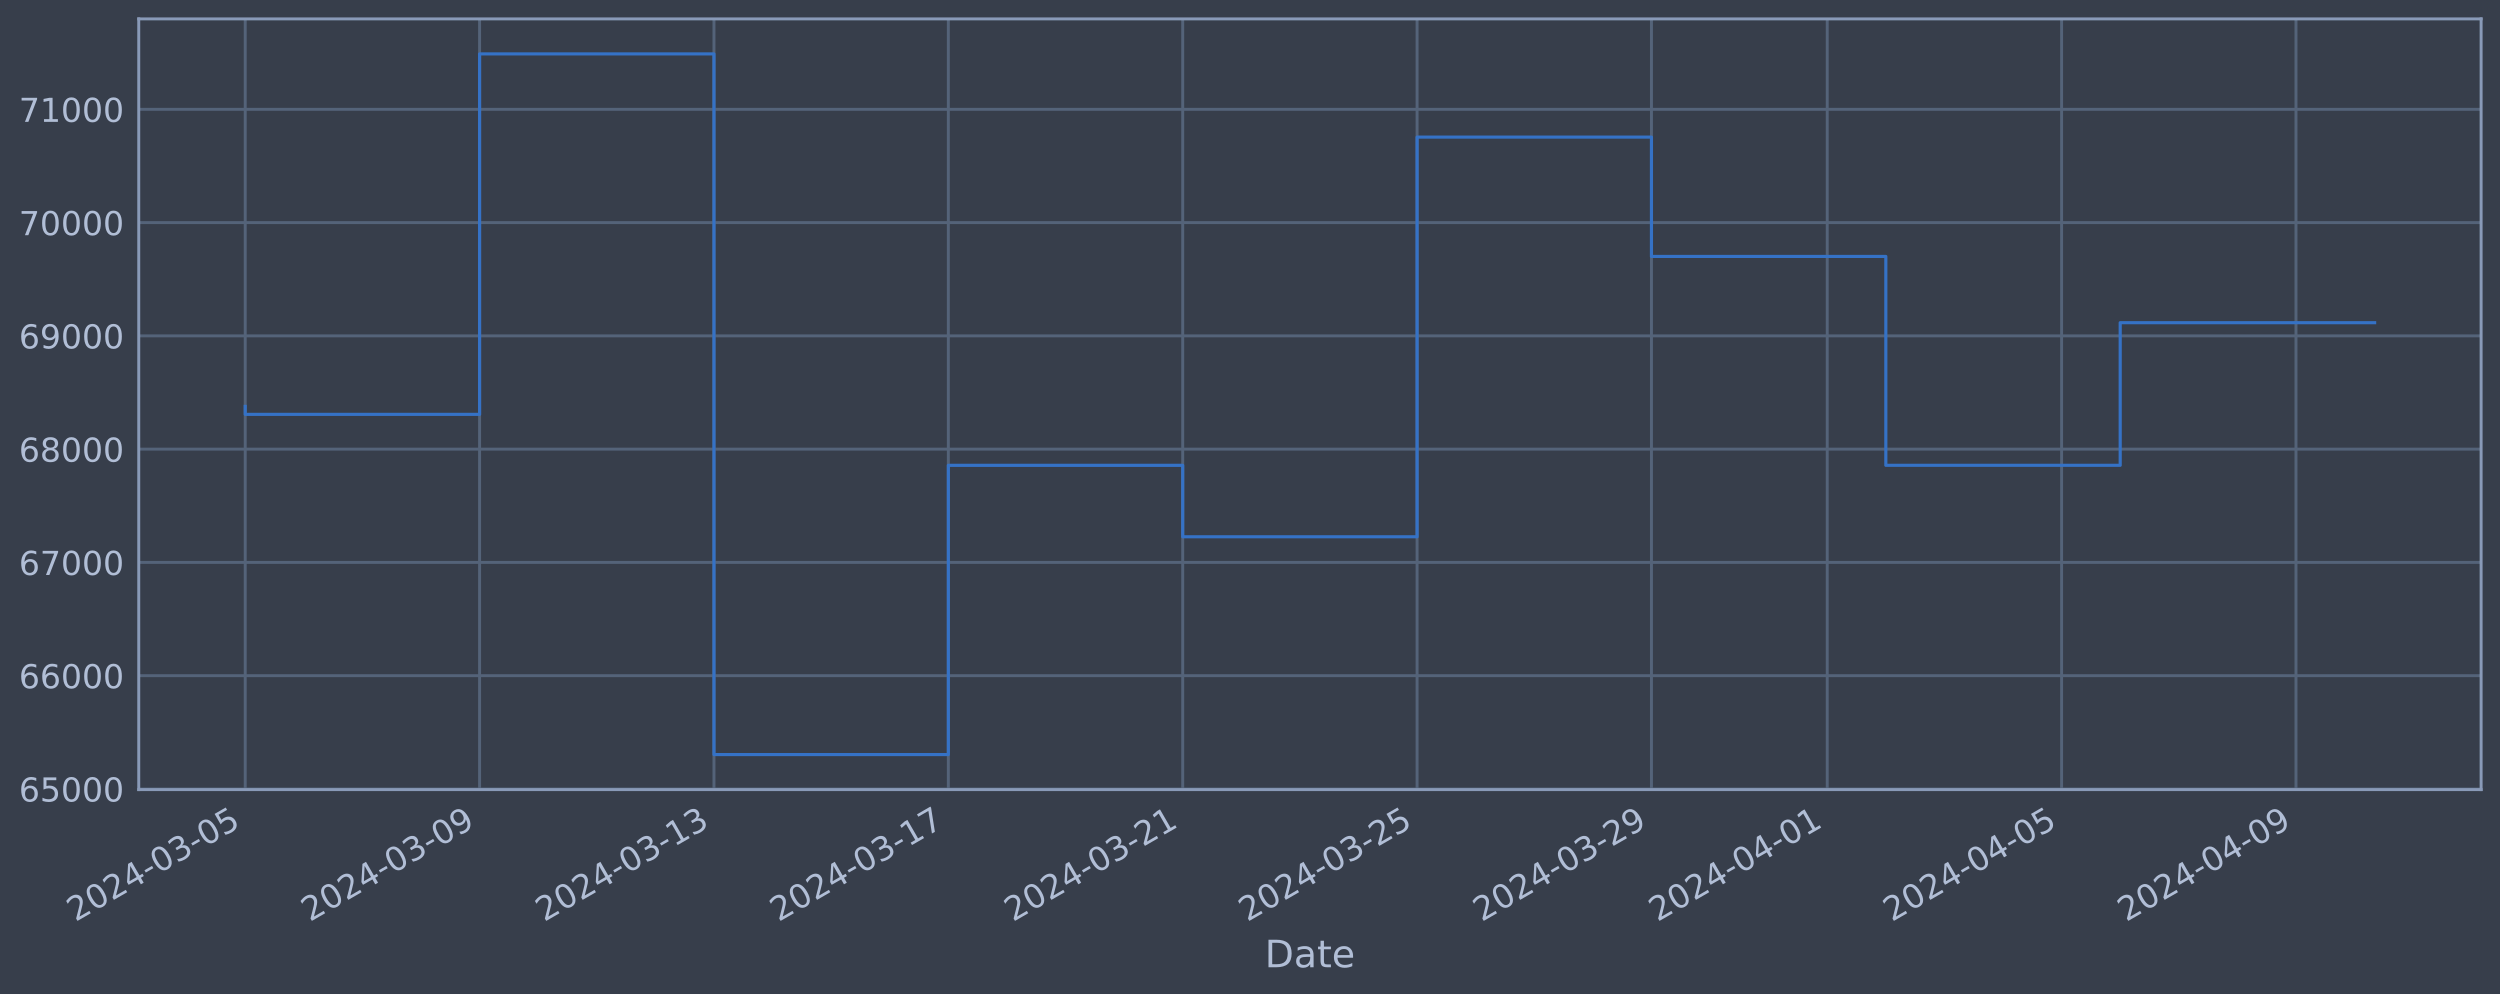
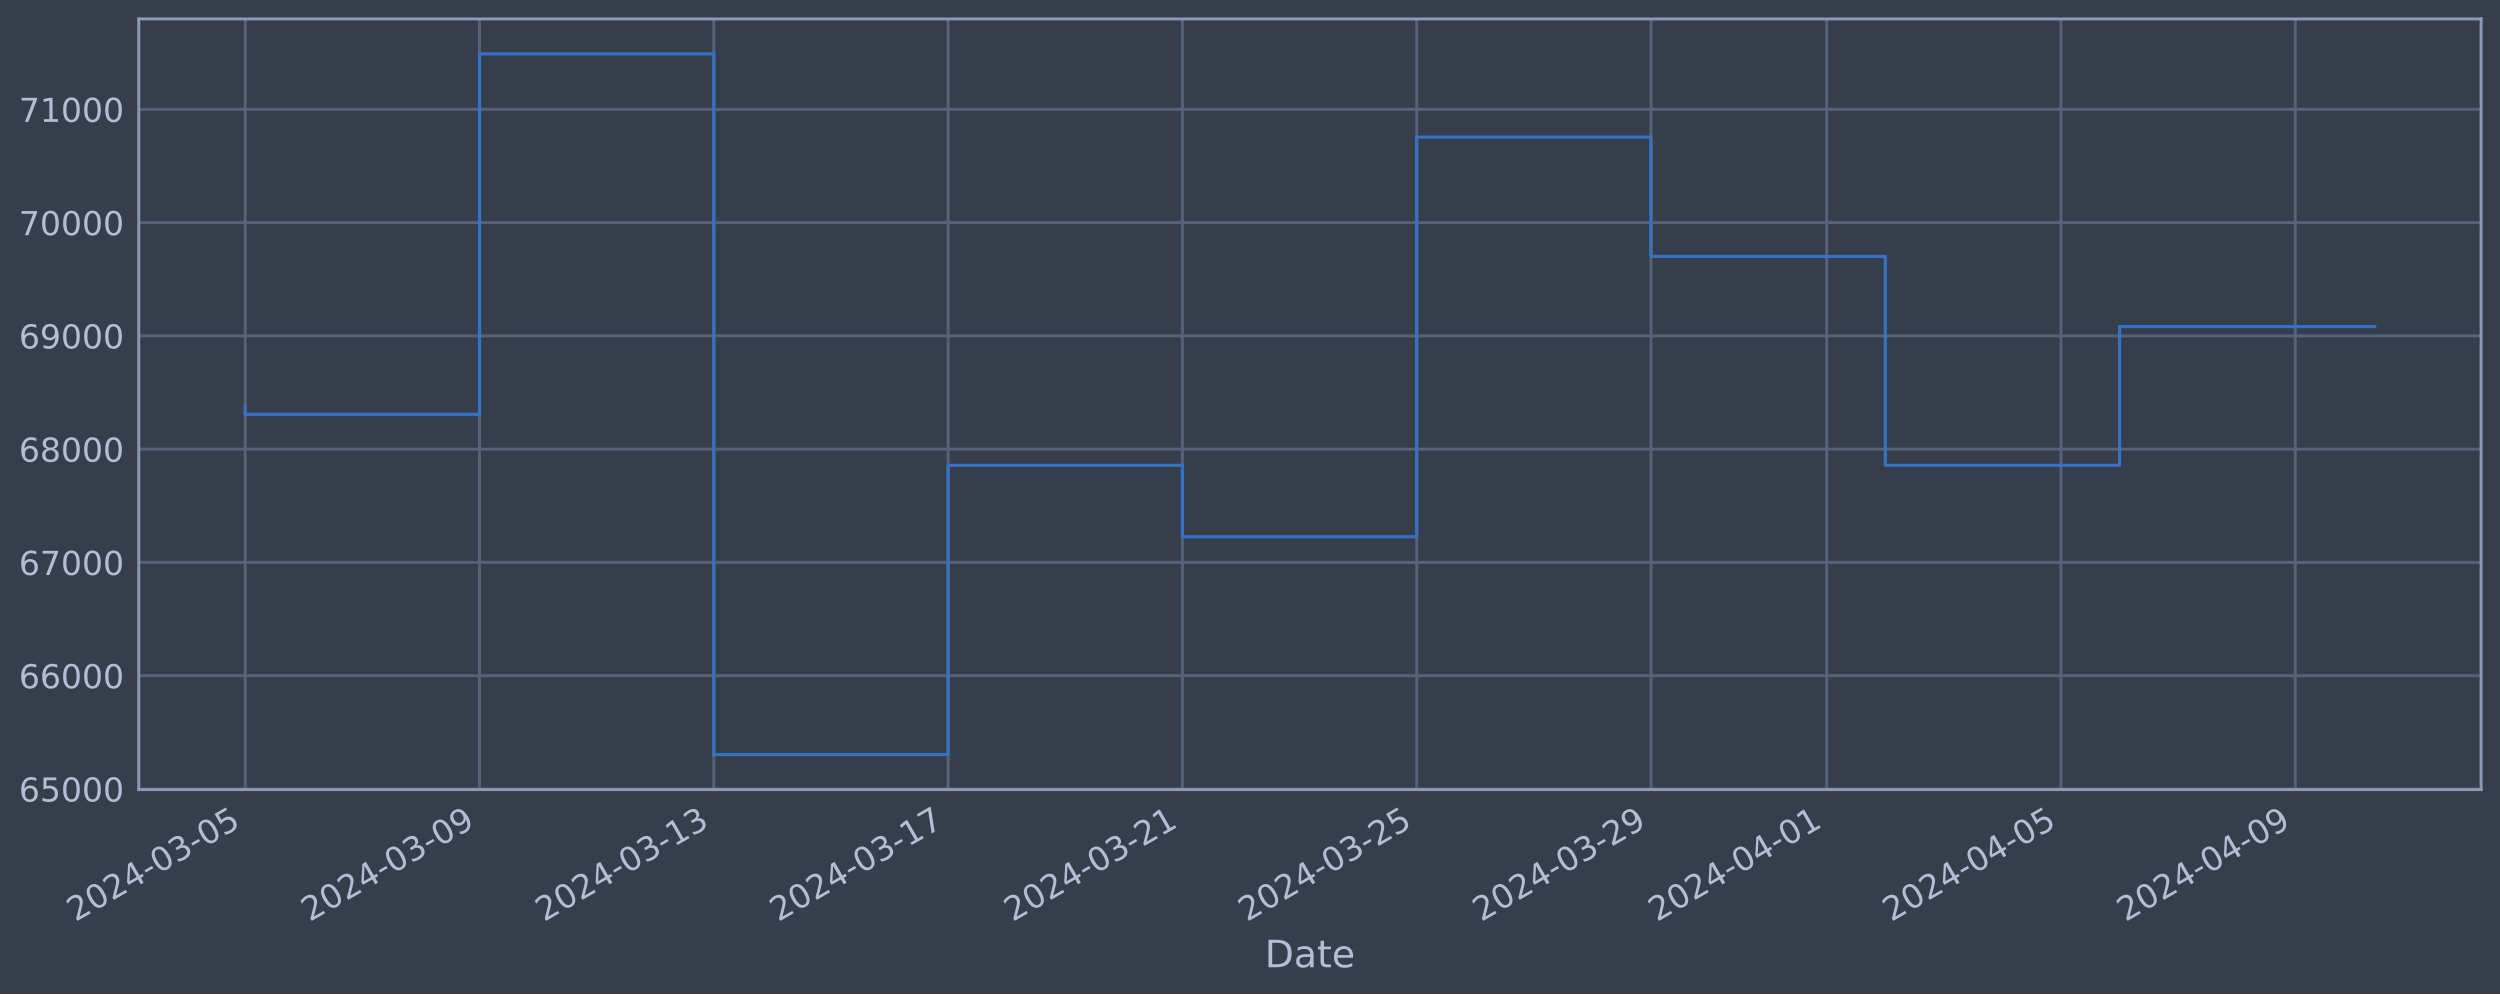
<svg xmlns="http://www.w3.org/2000/svg" xmlns:xlink="http://www.w3.org/1999/xlink" width="952.884pt" height="378.87pt" viewBox="0 0 952.884 378.87" version="1.1">
  <defs>
    <style type="text/css">*{stroke-linejoin: round; stroke-linecap: butt}</style>
  </defs>
  <g id="figure_1">
    <g id="patch_1">
      <path d="M 0 378.87  L 952.884 378.87  L 952.884 0  L 0 0  z " style="fill: #373e4b" />
    </g>
    <g id="axes_1">
      <g id="patch_2">
        <path d="M 52.884 300.96  L 945.684 300.96  L 945.684 7.2  L 52.884 7.2  z " style="fill: #373e4b" />
      </g>
      <g id="matplotlib.axis_1">
        <g id="xtick_1">
          <g id="line2d_1">
-             <path d="M 93.466 300.96  L 93.466 7.2  " clip-path="url(#p774e0e793b)" style="fill: none; stroke: #546379; stroke-width: 1.12; stroke-linecap: square" />
+             <path d="M 93.466 300.96  L 93.466 7.2  " clip-path="url(#p432ec9ae9e)" style="fill: none; stroke: #546379; stroke-width: 1.12; stroke-linecap: square" />
          </g>
          <g id="line2d_2" />
          <g id="text_1">
            <g style="fill: #b1bed6" transform="translate(28.74006 351.4642) rotate(-30) scale(0.126 -0.126)">
              <defs>
                <path id="DejaVuSans-32" d="M 1228 531  L 3431 531  L 3431 0  L 469 0  L 469 531  Q 828 903 1448 1529  Q 2069 2156 2228 2338  Q 2531 2678 2651 2914  Q 2772 3150 2772 3378  Q 2772 3750 2511 3984  Q 2250 4219 1831 4219  Q 1534 4219 1204 4116  Q 875 4013 500 3803  L 500 4441  Q 881 4594 1212 4672  Q 1544 4750 1819 4750  Q 2544 4750 2975 4387  Q 3406 4025 3406 3419  Q 3406 3131 3298 2873  Q 3191 2616 2906 2266  Q 2828 2175 2409 1742  Q 1991 1309 1228 531  z " transform="scale(0.015625)" />
                <path id="DejaVuSans-30" d="M 2034 4250  Q 1547 4250 1301 3770  Q 1056 3291 1056 2328  Q 1056 1369 1301 889  Q 1547 409 2034 409  Q 2525 409 2770 889  Q 3016 1369 3016 2328  Q 3016 3291 2770 3770  Q 2525 4250 2034 4250  z M 2034 4750  Q 2819 4750 3233 4129  Q 3647 3509 3647 2328  Q 3647 1150 3233 529  Q 2819 -91 2034 -91  Q 1250 -91 836 529  Q 422 1150 422 2328  Q 422 3509 836 4129  Q 1250 4750 2034 4750  z " transform="scale(0.015625)" />
                <path id="DejaVuSans-34" d="M 2419 4116  L 825 1625  L 2419 1625  L 2419 4116  z M 2253 4666  L 3047 4666  L 3047 1625  L 3713 1625  L 3713 1100  L 3047 1100  L 3047 0  L 2419 0  L 2419 1100  L 313 1100  L 313 1709  L 2253 4666  z " transform="scale(0.015625)" />
                <path id="DejaVuSans-2d" d="M 313 2009  L 1997 2009  L 1997 1497  L 313 1497  L 313 2009  z " transform="scale(0.015625)" />
                <path id="DejaVuSans-33" d="M 2597 2516  Q 3050 2419 3304 2112  Q 3559 1806 3559 1356  Q 3559 666 3084 287  Q 2609 -91 1734 -91  Q 1441 -91 1130 -33  Q 819 25 488 141  L 488 750  Q 750 597 1062 519  Q 1375 441 1716 441  Q 2309 441 2620 675  Q 2931 909 2931 1356  Q 2931 1769 2642 2001  Q 2353 2234 1838 2234  L 1294 2234  L 1294 2753  L 1863 2753  Q 2328 2753 2575 2939  Q 2822 3125 2822 3475  Q 2822 3834 2567 4026  Q 2313 4219 1838 4219  Q 1578 4219 1281 4162  Q 984 4106 628 3988  L 628 4550  Q 988 4650 1302 4700  Q 1616 4750 1894 4750  Q 2613 4750 3031 4423  Q 3450 4097 3450 3541  Q 3450 3153 3228 2886  Q 3006 2619 2597 2516  z " transform="scale(0.015625)" />
                <path id="DejaVuSans-35" d="M 691 4666  L 3169 4666  L 3169 4134  L 1269 4134  L 1269 2991  Q 1406 3038 1543 3061  Q 1681 3084 1819 3084  Q 2600 3084 3056 2656  Q 3513 2228 3513 1497  Q 3513 744 3044 326  Q 2575 -91 1722 -91  Q 1428 -91 1123 -41  Q 819 9 494 109  L 494 744  Q 775 591 1075 516  Q 1375 441 1709 441  Q 2250 441 2565 725  Q 2881 1009 2881 1497  Q 2881 1984 2565 2268  Q 2250 2553 1709 2553  Q 1456 2553 1204 2497  Q 953 2441 691 2322  L 691 4666  z " transform="scale(0.015625)" />
              </defs>
              <use xlink:href="#DejaVuSans-32" />
              <use xlink:href="#DejaVuSans-30" x="63.623" />
              <use xlink:href="#DejaVuSans-32" x="127.246" />
              <use xlink:href="#DejaVuSans-34" x="190.869" />
              <use xlink:href="#DejaVuSans-2d" x="254.492" />
              <use xlink:href="#DejaVuSans-30" x="290.576" />
              <use xlink:href="#DejaVuSans-33" x="354.199" />
              <use xlink:href="#DejaVuSans-2d" x="417.822" />
              <use xlink:href="#DejaVuSans-30" x="453.906" />
              <use xlink:href="#DejaVuSans-35" x="517.529" />
            </g>
          </g>
        </g>
        <g id="xtick_2">
          <g id="line2d_3">
-             <path d="M 182.798 300.96  L 182.798 7.2  " clip-path="url(#p774e0e793b)" style="fill: none; stroke: #546379; stroke-width: 1.12; stroke-linecap: square" />
+             <path d="M 182.768 300.96  L 182.768 7.2  " clip-path="url(#p432ec9ae9e)" style="fill: none; stroke: #546379; stroke-width: 1.12; stroke-linecap: square" />
          </g>
          <g id="line2d_4" />
          <g id="text_2">
-             <g style="fill: #b1bed6" transform="translate(118.0721 351.4642) rotate(-30) scale(0.126 -0.126)">
+             <g style="fill: #b1bed6" transform="translate(118.0427 351.4642) rotate(-30) scale(0.126 -0.126)">
              <defs>
                <path id="DejaVuSans-39" d="M 703 97  L 703 672  Q 941 559 1184 500  Q 1428 441 1663 441  Q 2288 441 2617 861  Q 2947 1281 2994 2138  Q 2813 1869 2534 1725  Q 2256 1581 1919 1581  Q 1219 1581 811 2004  Q 403 2428 403 3163  Q 403 3881 828 4315  Q 1253 4750 1959 4750  Q 2769 4750 3195 4129  Q 3622 3509 3622 2328  Q 3622 1225 3098 567  Q 2575 -91 1691 -91  Q 1453 -91 1209 -44  Q 966 3 703 97  z M 1959 2075  Q 2384 2075 2632 2365  Q 2881 2656 2881 3163  Q 2881 3666 2632 3958  Q 2384 4250 1959 4250  Q 1534 4250 1286 3958  Q 1038 3666 1038 3163  Q 1038 2656 1286 2365  Q 1534 2075 1959 2075  z " transform="scale(0.015625)" />
              </defs>
              <use xlink:href="#DejaVuSans-32" />
              <use xlink:href="#DejaVuSans-30" x="63.623" />
              <use xlink:href="#DejaVuSans-32" x="127.246" />
              <use xlink:href="#DejaVuSans-34" x="190.869" />
              <use xlink:href="#DejaVuSans-2d" x="254.492" />
              <use xlink:href="#DejaVuSans-30" x="290.576" />
              <use xlink:href="#DejaVuSans-33" x="354.199" />
              <use xlink:href="#DejaVuSans-2d" x="417.822" />
              <use xlink:href="#DejaVuSans-30" x="453.906" />
              <use xlink:href="#DejaVuSans-39" x="517.529" />
            </g>
          </g>
        </g>
        <g id="xtick_3">
          <g id="line2d_5">
-             <path d="M 272.13 300.96  L 272.13 7.2  " clip-path="url(#p774e0e793b)" style="fill: none; stroke: #546379; stroke-width: 1.12; stroke-linecap: square" />
+             <path d="M 272.071 300.96  L 272.071 7.2  " clip-path="url(#p432ec9ae9e)" style="fill: none; stroke: #546379; stroke-width: 1.12; stroke-linecap: square" />
          </g>
          <g id="line2d_6" />
          <g id="text_3">
-             <g style="fill: #b1bed6" transform="translate(207.4041 351.4642) rotate(-30) scale(0.126 -0.126)">
+             <g style="fill: #b1bed6" transform="translate(207.3454 351.4642) rotate(-30) scale(0.126 -0.126)">
              <defs>
                <path id="DejaVuSans-31" d="M 794 531  L 1825 531  L 1825 4091  L 703 3866  L 703 4441  L 1819 4666  L 2450 4666  L 2450 531  L 3481 531  L 3481 0  L 794 0  L 794 531  z " transform="scale(0.015625)" />
              </defs>
              <use xlink:href="#DejaVuSans-32" />
              <use xlink:href="#DejaVuSans-30" x="63.623" />
              <use xlink:href="#DejaVuSans-32" x="127.246" />
              <use xlink:href="#DejaVuSans-34" x="190.869" />
              <use xlink:href="#DejaVuSans-2d" x="254.492" />
              <use xlink:href="#DejaVuSans-30" x="290.576" />
              <use xlink:href="#DejaVuSans-33" x="354.199" />
              <use xlink:href="#DejaVuSans-2d" x="417.822" />
              <use xlink:href="#DejaVuSans-31" x="453.906" />
              <use xlink:href="#DejaVuSans-33" x="517.529" />
            </g>
          </g>
        </g>
        <g id="xtick_4">
          <g id="line2d_7">
-             <path d="M 361.462 300.96  L 361.462 7.2  " clip-path="url(#p774e0e793b)" style="fill: none; stroke: #546379; stroke-width: 1.12; stroke-linecap: square" />
+             <path d="M 361.374 300.96  L 361.374 7.2  " clip-path="url(#p432ec9ae9e)" style="fill: none; stroke: #546379; stroke-width: 1.12; stroke-linecap: square" />
          </g>
          <g id="line2d_8" />
          <g id="text_4">
-             <g style="fill: #b1bed6" transform="translate(296.7361 351.4642) rotate(-30) scale(0.126 -0.126)">
+             <g style="fill: #b1bed6" transform="translate(296.6481 351.4642) rotate(-30) scale(0.126 -0.126)">
              <defs>
                <path id="DejaVuSans-37" d="M 525 4666  L 3525 4666  L 3525 4397  L 1831 0  L 1172 0  L 2766 4134  L 525 4134  L 525 4666  z " transform="scale(0.015625)" />
              </defs>
              <use xlink:href="#DejaVuSans-32" />
              <use xlink:href="#DejaVuSans-30" x="63.623" />
              <use xlink:href="#DejaVuSans-32" x="127.246" />
              <use xlink:href="#DejaVuSans-34" x="190.869" />
              <use xlink:href="#DejaVuSans-2d" x="254.492" />
              <use xlink:href="#DejaVuSans-30" x="290.576" />
              <use xlink:href="#DejaVuSans-33" x="354.199" />
              <use xlink:href="#DejaVuSans-2d" x="417.822" />
              <use xlink:href="#DejaVuSans-31" x="453.906" />
              <use xlink:href="#DejaVuSans-37" x="517.529" />
            </g>
          </g>
        </g>
        <g id="xtick_5">
          <g id="line2d_9">
-             <path d="M 450.794 300.96  L 450.794 7.2  " clip-path="url(#p774e0e793b)" style="fill: none; stroke: #546379; stroke-width: 1.12; stroke-linecap: square" />
+             <path d="M 450.676 300.96  L 450.676 7.2  " clip-path="url(#p432ec9ae9e)" style="fill: none; stroke: #546379; stroke-width: 1.12; stroke-linecap: square" />
          </g>
          <g id="line2d_10" />
          <g id="text_5">
-             <g style="fill: #b1bed6" transform="translate(386.0681 351.4642) rotate(-30) scale(0.126 -0.126)">
+             <g style="fill: #b1bed6" transform="translate(385.9508 351.4642) rotate(-30) scale(0.126 -0.126)">
              <use xlink:href="#DejaVuSans-32" />
              <use xlink:href="#DejaVuSans-30" x="63.623" />
              <use xlink:href="#DejaVuSans-32" x="127.246" />
              <use xlink:href="#DejaVuSans-34" x="190.869" />
              <use xlink:href="#DejaVuSans-2d" x="254.492" />
              <use xlink:href="#DejaVuSans-30" x="290.576" />
              <use xlink:href="#DejaVuSans-33" x="354.199" />
              <use xlink:href="#DejaVuSans-2d" x="417.822" />
              <use xlink:href="#DejaVuSans-32" x="453.906" />
              <use xlink:href="#DejaVuSans-31" x="517.529" />
            </g>
          </g>
        </g>
        <g id="xtick_6">
          <g id="line2d_11">
-             <path d="M 540.126 300.96  L 540.126 7.2  " clip-path="url(#p774e0e793b)" style="fill: none; stroke: #546379; stroke-width: 1.12; stroke-linecap: square" />
+             <path d="M 539.979 300.96  L 539.979 7.2  " clip-path="url(#p432ec9ae9e)" style="fill: none; stroke: #546379; stroke-width: 1.12; stroke-linecap: square" />
          </g>
          <g id="line2d_12" />
          <g id="text_6">
-             <g style="fill: #b1bed6" transform="translate(475.4001 351.4642) rotate(-30) scale(0.126 -0.126)">
+             <g style="fill: #b1bed6" transform="translate(475.2535 351.4642) rotate(-30) scale(0.126 -0.126)">
              <use xlink:href="#DejaVuSans-32" />
              <use xlink:href="#DejaVuSans-30" x="63.623" />
              <use xlink:href="#DejaVuSans-32" x="127.246" />
              <use xlink:href="#DejaVuSans-34" x="190.869" />
              <use xlink:href="#DejaVuSans-2d" x="254.492" />
              <use xlink:href="#DejaVuSans-30" x="290.576" />
              <use xlink:href="#DejaVuSans-33" x="354.199" />
              <use xlink:href="#DejaVuSans-2d" x="417.822" />
              <use xlink:href="#DejaVuSans-32" x="453.906" />
              <use xlink:href="#DejaVuSans-35" x="517.529" />
            </g>
          </g>
        </g>
        <g id="xtick_7">
          <g id="line2d_13">
-             <path d="M 629.458 300.96  L 629.458 7.2  " clip-path="url(#p774e0e793b)" style="fill: none; stroke: #546379; stroke-width: 1.12; stroke-linecap: square" />
+             <path d="M 629.282 300.96  L 629.282 7.2  " clip-path="url(#p432ec9ae9e)" style="fill: none; stroke: #546379; stroke-width: 1.12; stroke-linecap: square" />
          </g>
          <g id="line2d_14" />
          <g id="text_7">
-             <g style="fill: #b1bed6" transform="translate(564.7321 351.4642) rotate(-30) scale(0.126 -0.126)">
+             <g style="fill: #b1bed6" transform="translate(564.5562 351.4642) rotate(-30) scale(0.126 -0.126)">
              <use xlink:href="#DejaVuSans-32" />
              <use xlink:href="#DejaVuSans-30" x="63.623" />
              <use xlink:href="#DejaVuSans-32" x="127.246" />
              <use xlink:href="#DejaVuSans-34" x="190.869" />
              <use xlink:href="#DejaVuSans-2d" x="254.492" />
              <use xlink:href="#DejaVuSans-30" x="290.576" />
              <use xlink:href="#DejaVuSans-33" x="354.199" />
              <use xlink:href="#DejaVuSans-2d" x="417.822" />
              <use xlink:href="#DejaVuSans-32" x="453.906" />
              <use xlink:href="#DejaVuSans-39" x="517.529" />
            </g>
          </g>
        </g>
        <g id="xtick_8">
          <g id="line2d_15">
-             <path d="M 696.457 300.96  L 696.457 7.2  " clip-path="url(#p774e0e793b)" style="fill: none; stroke: #546379; stroke-width: 1.12; stroke-linecap: square" />
+             <path d="M 696.259 300.96  L 696.259 7.2  " clip-path="url(#p432ec9ae9e)" style="fill: none; stroke: #546379; stroke-width: 1.12; stroke-linecap: square" />
          </g>
          <g id="line2d_16" />
          <g id="text_8">
-             <g style="fill: #b1bed6" transform="translate(631.7311 351.4642) rotate(-30) scale(0.126 -0.126)">
+             <g style="fill: #b1bed6" transform="translate(631.5332 351.4642) rotate(-30) scale(0.126 -0.126)">
              <use xlink:href="#DejaVuSans-32" />
              <use xlink:href="#DejaVuSans-30" x="63.623" />
              <use xlink:href="#DejaVuSans-32" x="127.246" />
              <use xlink:href="#DejaVuSans-34" x="190.869" />
              <use xlink:href="#DejaVuSans-2d" x="254.492" />
              <use xlink:href="#DejaVuSans-30" x="290.576" />
              <use xlink:href="#DejaVuSans-34" x="354.199" />
              <use xlink:href="#DejaVuSans-2d" x="417.822" />
              <use xlink:href="#DejaVuSans-30" x="453.906" />
              <use xlink:href="#DejaVuSans-31" x="517.529" />
            </g>
          </g>
        </g>
        <g id="xtick_9">
          <g id="line2d_17">
-             <path d="M 785.789 300.96  L 785.789 7.2  " clip-path="url(#p774e0e793b)" style="fill: none; stroke: #546379; stroke-width: 1.12; stroke-linecap: square" />
+             <path d="M 785.561 300.96  L 785.561 7.2  " clip-path="url(#p432ec9ae9e)" style="fill: none; stroke: #546379; stroke-width: 1.12; stroke-linecap: square" />
          </g>
          <g id="line2d_18" />
          <g id="text_9">
-             <g style="fill: #b1bed6" transform="translate(721.0631 351.4642) rotate(-30) scale(0.126 -0.126)">
+             <g style="fill: #b1bed6" transform="translate(720.8359 351.4642) rotate(-30) scale(0.126 -0.126)">
              <use xlink:href="#DejaVuSans-32" />
              <use xlink:href="#DejaVuSans-30" x="63.623" />
              <use xlink:href="#DejaVuSans-32" x="127.246" />
              <use xlink:href="#DejaVuSans-34" x="190.869" />
              <use xlink:href="#DejaVuSans-2d" x="254.492" />
              <use xlink:href="#DejaVuSans-30" x="290.576" />
              <use xlink:href="#DejaVuSans-34" x="354.199" />
              <use xlink:href="#DejaVuSans-2d" x="417.822" />
              <use xlink:href="#DejaVuSans-30" x="453.906" />
              <use xlink:href="#DejaVuSans-35" x="517.529" />
            </g>
          </g>
        </g>
        <g id="xtick_10">
          <g id="line2d_19">
-             <path d="M 875.121 300.96  L 875.121 7.2  " clip-path="url(#p774e0e793b)" style="fill: none; stroke: #546379; stroke-width: 1.12; stroke-linecap: square" />
+             <path d="M 874.864 300.96  L 874.864 7.2  " clip-path="url(#p432ec9ae9e)" style="fill: none; stroke: #546379; stroke-width: 1.12; stroke-linecap: square" />
          </g>
          <g id="line2d_20" />
          <g id="text_10">
-             <g style="fill: #b1bed6" transform="translate(810.3951 351.4642) rotate(-30) scale(0.126 -0.126)">
+             <g style="fill: #b1bed6" transform="translate(810.1386 351.4642) rotate(-30) scale(0.126 -0.126)">
              <use xlink:href="#DejaVuSans-32" />
              <use xlink:href="#DejaVuSans-30" x="63.623" />
              <use xlink:href="#DejaVuSans-32" x="127.246" />
              <use xlink:href="#DejaVuSans-34" x="190.869" />
              <use xlink:href="#DejaVuSans-2d" x="254.492" />
              <use xlink:href="#DejaVuSans-30" x="290.576" />
              <use xlink:href="#DejaVuSans-34" x="354.199" />
              <use xlink:href="#DejaVuSans-2d" x="417.822" />
              <use xlink:href="#DejaVuSans-30" x="453.906" />
              <use xlink:href="#DejaVuSans-39" x="517.529" />
            </g>
          </g>
        </g>
        <g id="text_11">
          <g style="fill: #b1bed6" transform="translate(482.0746 368.6753) scale(0.144 -0.144)">
            <defs>
              <path id="DejaVuSans-44" d="M 1259 4147  L 1259 519  L 2022 519  Q 2988 519 3436 956  Q 3884 1394 3884 2338  Q 3884 3275 3436 3711  Q 2988 4147 2022 4147  L 1259 4147  z M 628 4666  L 1925 4666  Q 3281 4666 3915 4102  Q 4550 3538 4550 2338  Q 4550 1131 3912 565  Q 3275 0 1925 0  L 628 0  L 628 4666  z " transform="scale(0.015625)" />
              <path id="DejaVuSans-61" d="M 2194 1759  Q 1497 1759 1228 1600  Q 959 1441 959 1056  Q 959 750 1161 570  Q 1363 391 1709 391  Q 2188 391 2477 730  Q 2766 1069 2766 1631  L 2766 1759  L 2194 1759  z M 3341 1997  L 3341 0  L 2766 0  L 2766 531  Q 2569 213 2275 61  Q 1981 -91 1556 -91  Q 1019 -91 701 211  Q 384 513 384 1019  Q 384 1609 779 1909  Q 1175 2209 1959 2209  L 2766 2209  L 2766 2266  Q 2766 2663 2505 2880  Q 2244 3097 1772 3097  Q 1472 3097 1187 3025  Q 903 2953 641 2809  L 641 3341  Q 956 3463 1253 3523  Q 1550 3584 1831 3584  Q 2591 3584 2966 3190  Q 3341 2797 3341 1997  z " transform="scale(0.015625)" />
              <path id="DejaVuSans-74" d="M 1172 4494  L 1172 3500  L 2356 3500  L 2356 3053  L 1172 3053  L 1172 1153  Q 1172 725 1289 603  Q 1406 481 1766 481  L 2356 481  L 2356 0  L 1766 0  Q 1100 0 847 248  Q 594 497 594 1153  L 594 3053  L 172 3053  L 172 3500  L 594 3500  L 594 4494  L 1172 4494  z " transform="scale(0.015625)" />
              <path id="DejaVuSans-65" d="M 3597 1894  L 3597 1613  L 953 1613  Q 991 1019 1311 708  Q 1631 397 2203 397  Q 2534 397 2845 478  Q 3156 559 3463 722  L 3463 178  Q 3153 47 2828 -22  Q 2503 -91 2169 -91  Q 1331 -91 842 396  Q 353 884 353 1716  Q 353 2575 817 3079  Q 1281 3584 2069 3584  Q 2775 3584 3186 3129  Q 3597 2675 3597 1894  z M 3022 2063  Q 3016 2534 2758 2815  Q 2500 3097 2075 3097  Q 1594 3097 1305 2825  Q 1016 2553 972 2059  L 3022 2063  z " transform="scale(0.015625)" />
            </defs>
            <use xlink:href="#DejaVuSans-44" />
            <use xlink:href="#DejaVuSans-61" x="77.002" />
            <use xlink:href="#DejaVuSans-74" x="138.281" />
            <use xlink:href="#DejaVuSans-65" x="177.49" />
          </g>
        </g>
      </g>
      <g id="matplotlib.axis_2">
        <g id="ytick_1">
          <g id="line2d_21">
-             <path d="M 52.884 300.718  L 945.684 300.718  " clip-path="url(#p774e0e793b)" style="fill: none; stroke: #546379; stroke-width: 1.12; stroke-linecap: square" />
+             <path d="M 52.884 300.718  L 945.684 300.718  " clip-path="url(#p432ec9ae9e)" style="fill: none; stroke: #546379; stroke-width: 1.12; stroke-linecap: square" />
          </g>
          <g id="line2d_22" />
          <g id="text_12">
            <g style="fill: #b1bed6" transform="translate(7.2 305.5049) scale(0.126 -0.126)">
              <defs>
                <path id="DejaVuSans-36" d="M 2113 2584  Q 1688 2584 1439 2293  Q 1191 2003 1191 1497  Q 1191 994 1439 701  Q 1688 409 2113 409  Q 2538 409 2786 701  Q 3034 994 3034 1497  Q 3034 2003 2786 2293  Q 2538 2584 2113 2584  z M 3366 4563  L 3366 3988  Q 3128 4100 2886 4159  Q 2644 4219 2406 4219  Q 1781 4219 1451 3797  Q 1122 3375 1075 2522  Q 1259 2794 1537 2939  Q 1816 3084 2150 3084  Q 2853 3084 3261 2657  Q 3669 2231 3669 1497  Q 3669 778 3244 343  Q 2819 -91 2113 -91  Q 1303 -91 875 529  Q 447 1150 447 2328  Q 447 3434 972 4092  Q 1497 4750 2381 4750  Q 2619 4750 2861 4703  Q 3103 4656 3366 4563  z " transform="scale(0.015625)" />
              </defs>
              <use xlink:href="#DejaVuSans-36" />
              <use xlink:href="#DejaVuSans-35" x="63.623" />
              <use xlink:href="#DejaVuSans-30" x="127.246" />
              <use xlink:href="#DejaVuSans-30" x="190.869" />
              <use xlink:href="#DejaVuSans-30" x="254.492" />
            </g>
          </g>
        </g>
        <g id="ytick_2">
          <g id="line2d_23">
-             <path d="M 52.884 257.544  L 945.684 257.544  " clip-path="url(#p774e0e793b)" style="fill: none; stroke: #546379; stroke-width: 1.12; stroke-linecap: square" />
+             <path d="M 52.884 257.544  L 945.684 257.544  " clip-path="url(#p432ec9ae9e)" style="fill: none; stroke: #546379; stroke-width: 1.12; stroke-linecap: square" />
          </g>
          <g id="line2d_24" />
          <g id="text_13">
            <g style="fill: #b1bed6" transform="translate(7.2 262.331) scale(0.126 -0.126)">
              <use xlink:href="#DejaVuSans-36" />
              <use xlink:href="#DejaVuSans-36" x="63.623" />
              <use xlink:href="#DejaVuSans-30" x="127.246" />
              <use xlink:href="#DejaVuSans-30" x="190.869" />
              <use xlink:href="#DejaVuSans-30" x="254.492" />
            </g>
          </g>
        </g>
        <g id="ytick_3">
          <g id="line2d_25">
-             <path d="M 52.884 214.37  L 945.684 214.37  " clip-path="url(#p774e0e793b)" style="fill: none; stroke: #546379; stroke-width: 1.12; stroke-linecap: square" />
+             <path d="M 52.884 214.37  L 945.684 214.37  " clip-path="url(#p432ec9ae9e)" style="fill: none; stroke: #546379; stroke-width: 1.12; stroke-linecap: square" />
          </g>
          <g id="line2d_26" />
          <g id="text_14">
            <g style="fill: #b1bed6" transform="translate(7.2 219.157) scale(0.126 -0.126)">
              <use xlink:href="#DejaVuSans-36" />
              <use xlink:href="#DejaVuSans-37" x="63.623" />
              <use xlink:href="#DejaVuSans-30" x="127.246" />
              <use xlink:href="#DejaVuSans-30" x="190.869" />
              <use xlink:href="#DejaVuSans-30" x="254.492" />
            </g>
          </g>
        </g>
        <g id="ytick_4">
          <g id="line2d_27">
-             <path d="M 52.884 171.196  L 945.684 171.196  " clip-path="url(#p774e0e793b)" style="fill: none; stroke: #546379; stroke-width: 1.12; stroke-linecap: square" />
+             <path d="M 52.884 171.196  L 945.684 171.196  " clip-path="url(#p432ec9ae9e)" style="fill: none; stroke: #546379; stroke-width: 1.12; stroke-linecap: square" />
          </g>
          <g id="line2d_28" />
          <g id="text_15">
            <g style="fill: #b1bed6" transform="translate(7.2 175.9831) scale(0.126 -0.126)">
              <defs>
                <path id="DejaVuSans-38" d="M 2034 2216  Q 1584 2216 1326 1975  Q 1069 1734 1069 1313  Q 1069 891 1326 650  Q 1584 409 2034 409  Q 2484 409 2743 651  Q 3003 894 3003 1313  Q 3003 1734 2745 1975  Q 2488 2216 2034 2216  z M 1403 2484  Q 997 2584 770 2862  Q 544 3141 544 3541  Q 544 4100 942 4425  Q 1341 4750 2034 4750  Q 2731 4750 3128 4425  Q 3525 4100 3525 3541  Q 3525 3141 3298 2862  Q 3072 2584 2669 2484  Q 3125 2378 3379 2068  Q 3634 1759 3634 1313  Q 3634 634 3220 271  Q 2806 -91 2034 -91  Q 1263 -91 848 271  Q 434 634 434 1313  Q 434 1759 690 2068  Q 947 2378 1403 2484  z M 1172 3481  Q 1172 3119 1398 2916  Q 1625 2713 2034 2713  Q 2441 2713 2670 2916  Q 2900 3119 2900 3481  Q 2900 3844 2670 4047  Q 2441 4250 2034 4250  Q 1625 4250 1398 4047  Q 1172 3844 1172 3481  z " transform="scale(0.015625)" />
              </defs>
              <use xlink:href="#DejaVuSans-36" />
              <use xlink:href="#DejaVuSans-38" x="63.623" />
              <use xlink:href="#DejaVuSans-30" x="127.246" />
              <use xlink:href="#DejaVuSans-30" x="190.869" />
              <use xlink:href="#DejaVuSans-30" x="254.492" />
            </g>
          </g>
        </g>
        <g id="ytick_5">
          <g id="line2d_29">
-             <path d="M 52.884 128.022  L 945.684 128.022  " clip-path="url(#p774e0e793b)" style="fill: none; stroke: #546379; stroke-width: 1.12; stroke-linecap: square" />
+             <path d="M 52.884 128.022  L 945.684 128.022  " clip-path="url(#p432ec9ae9e)" style="fill: none; stroke: #546379; stroke-width: 1.12; stroke-linecap: square" />
          </g>
          <g id="line2d_30" />
          <g id="text_16">
            <g style="fill: #b1bed6" transform="translate(7.2 132.8092) scale(0.126 -0.126)">
              <use xlink:href="#DejaVuSans-36" />
              <use xlink:href="#DejaVuSans-39" x="63.623" />
              <use xlink:href="#DejaVuSans-30" x="127.246" />
              <use xlink:href="#DejaVuSans-30" x="190.869" />
              <use xlink:href="#DejaVuSans-30" x="254.492" />
            </g>
          </g>
        </g>
        <g id="ytick_6">
          <g id="line2d_31">
-             <path d="M 52.884 84.848  L 945.684 84.848  " clip-path="url(#p774e0e793b)" style="fill: none; stroke: #546379; stroke-width: 1.12; stroke-linecap: square" />
+             <path d="M 52.884 84.848  L 945.684 84.848  " clip-path="url(#p432ec9ae9e)" style="fill: none; stroke: #546379; stroke-width: 1.12; stroke-linecap: square" />
          </g>
          <g id="line2d_32" />
          <g id="text_17">
            <g style="fill: #b1bed6" transform="translate(7.2 89.63523) scale(0.126 -0.126)">
              <use xlink:href="#DejaVuSans-37" />
              <use xlink:href="#DejaVuSans-30" x="63.623" />
              <use xlink:href="#DejaVuSans-30" x="127.246" />
              <use xlink:href="#DejaVuSans-30" x="190.869" />
              <use xlink:href="#DejaVuSans-30" x="254.492" />
            </g>
          </g>
        </g>
        <g id="ytick_7">
          <g id="line2d_33">
-             <path d="M 52.884 41.674  L 945.684 41.674  " clip-path="url(#p774e0e793b)" style="fill: none; stroke: #546379; stroke-width: 1.12; stroke-linecap: square" />
+             <path d="M 52.884 41.674  L 945.684 41.674  " clip-path="url(#p432ec9ae9e)" style="fill: none; stroke: #546379; stroke-width: 1.12; stroke-linecap: square" />
          </g>
          <g id="line2d_34" />
          <g id="text_18">
            <g style="fill: #b1bed6" transform="translate(7.2 46.4613) scale(0.126 -0.126)">
              <use xlink:href="#DejaVuSans-37" />
              <use xlink:href="#DejaVuSans-31" x="63.623" />
              <use xlink:href="#DejaVuSans-30" x="127.246" />
              <use xlink:href="#DejaVuSans-30" x="190.869" />
              <use xlink:href="#DejaVuSans-30" x="254.492" />
            </g>
          </g>
        </g>
      </g>
      <g id="line2d_35">
-         <path d="M 93.466 154.891  L 93.466 157.946  L 182.798 157.946  L 182.798 20.553  L 272.13 20.553  L 272.13 287.607  L 361.462 287.607  L 361.462 177.362  L 450.794 177.362  L 450.794 204.598  L 540.126 204.598  L 540.126 52.265  L 629.458 52.265  L 629.458 97.744  L 718.79 97.744  L 718.79 177.352  L 808.122 177.352  L 808.122 122.997  L 905.102 122.997  " clip-path="url(#p774e0e793b)" style="fill: none; stroke: #3572c6; stroke-width: 1.2; stroke-linecap: square" />
+         <path d="M 93.466 154.891  L 93.466 157.946  L 182.768 157.946  L 182.768 20.553  L 272.071 20.553  L 272.071 287.607  L 361.374 287.607  L 361.374 177.362  L 450.676 177.362  L 450.676 204.598  L 539.979 204.598  L 539.979 52.265  L 629.282 52.265  L 629.282 97.744  L 718.584 97.744  L 718.584 177.352  L 807.887 177.352  L 807.887 124.465  L 905.102 124.465  " clip-path="url(#p432ec9ae9e)" style="fill: none; stroke: #3572c6; stroke-width: 1.2; stroke-linecap: square" />
      </g>
      <g id="patch_3">
        <path d="M 52.884 300.96  L 52.884 7.2  " style="fill: none; stroke: #899ab8; stroke-width: 1.12; stroke-linejoin: miter; stroke-linecap: square" />
      </g>
      <g id="patch_4">
        <path d="M 945.684 300.96  L 945.684 7.2  " style="fill: none; stroke: #899ab8; stroke-width: 1.12; stroke-linejoin: miter; stroke-linecap: square" />
      </g>
      <g id="patch_5">
        <path d="M 52.884 300.96  L 945.684 300.96  " style="fill: none; stroke: #899ab8; stroke-width: 1.12; stroke-linejoin: miter; stroke-linecap: square" />
      </g>
      <g id="patch_6">
        <path d="M 52.884 7.2  L 945.684 7.2  " style="fill: none; stroke: #899ab8; stroke-width: 1.12; stroke-linejoin: miter; stroke-linecap: square" />
      </g>
    </g>
  </g>
  <defs>
-     <clipPath id="p774e0e793b">
+     <clipPath id="p432ec9ae9e">
      <rect x="52.884" y="7.2" width="892.8" height="293.76" />
    </clipPath>
  </defs>
</svg>
